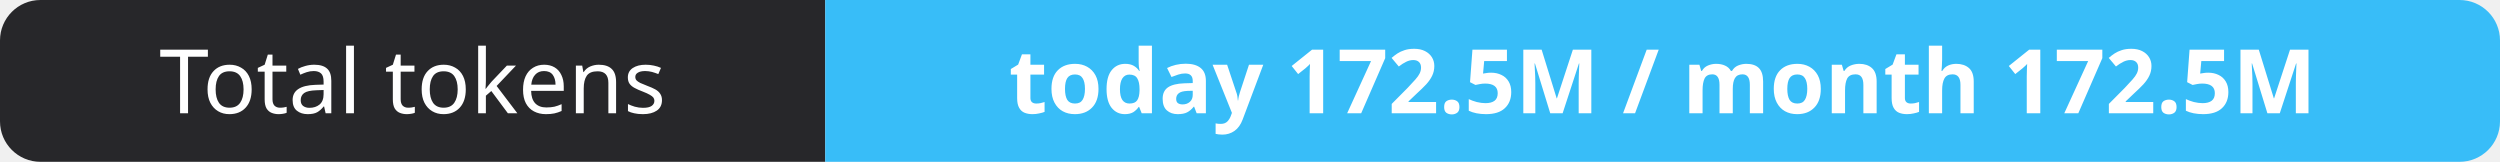
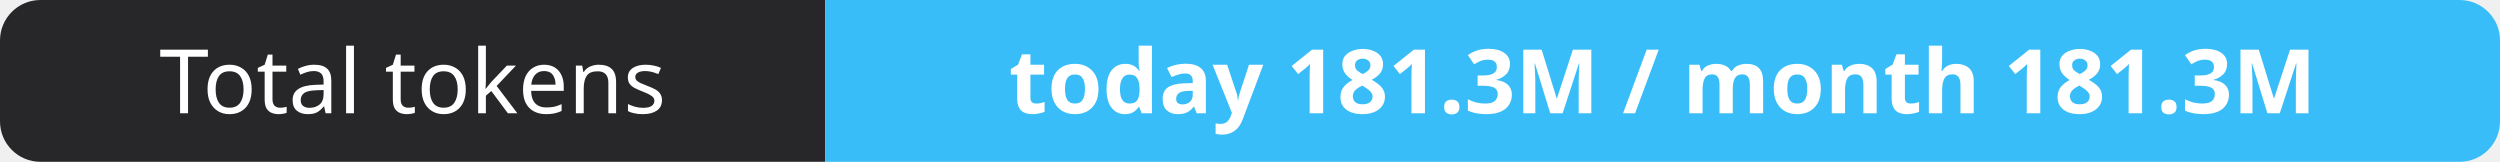
- <svg xmlns="http://www.w3.org/2000/svg" width="309" height="20" role="img" aria-label="Total tokens: today 172.5M / month 172.5M">
+ <svg xmlns="http://www.w3.org/2000/svg" width="309" height="20" role="img" aria-label="Total tokens: today 181.3M / month 181.3M">
  <clipPath id="r">
    <rect width="309" height="20" rx="5" fill="#fff" />
  </clipPath>
  <g clip-path="url(#r)">
    <rect width="102" height="20" fill="#27272a" />
    <rect x="102" width="207" height="20" fill="#38bdf8" />
  </g>
  <g fill="#fff" text-anchor="middle" font-family="Verdana,Geneva,sans-serif" font-size="11">
    <text x="51.0" y="14">Total tokens</text>
-     <text x="205.5" y="14" font-weight="700">today 172.5M / month 172.5M</text>
+     <text x="205.5" y="14" font-weight="700">today 181.3M / month 181.3M</text>
  </g>
</svg>
